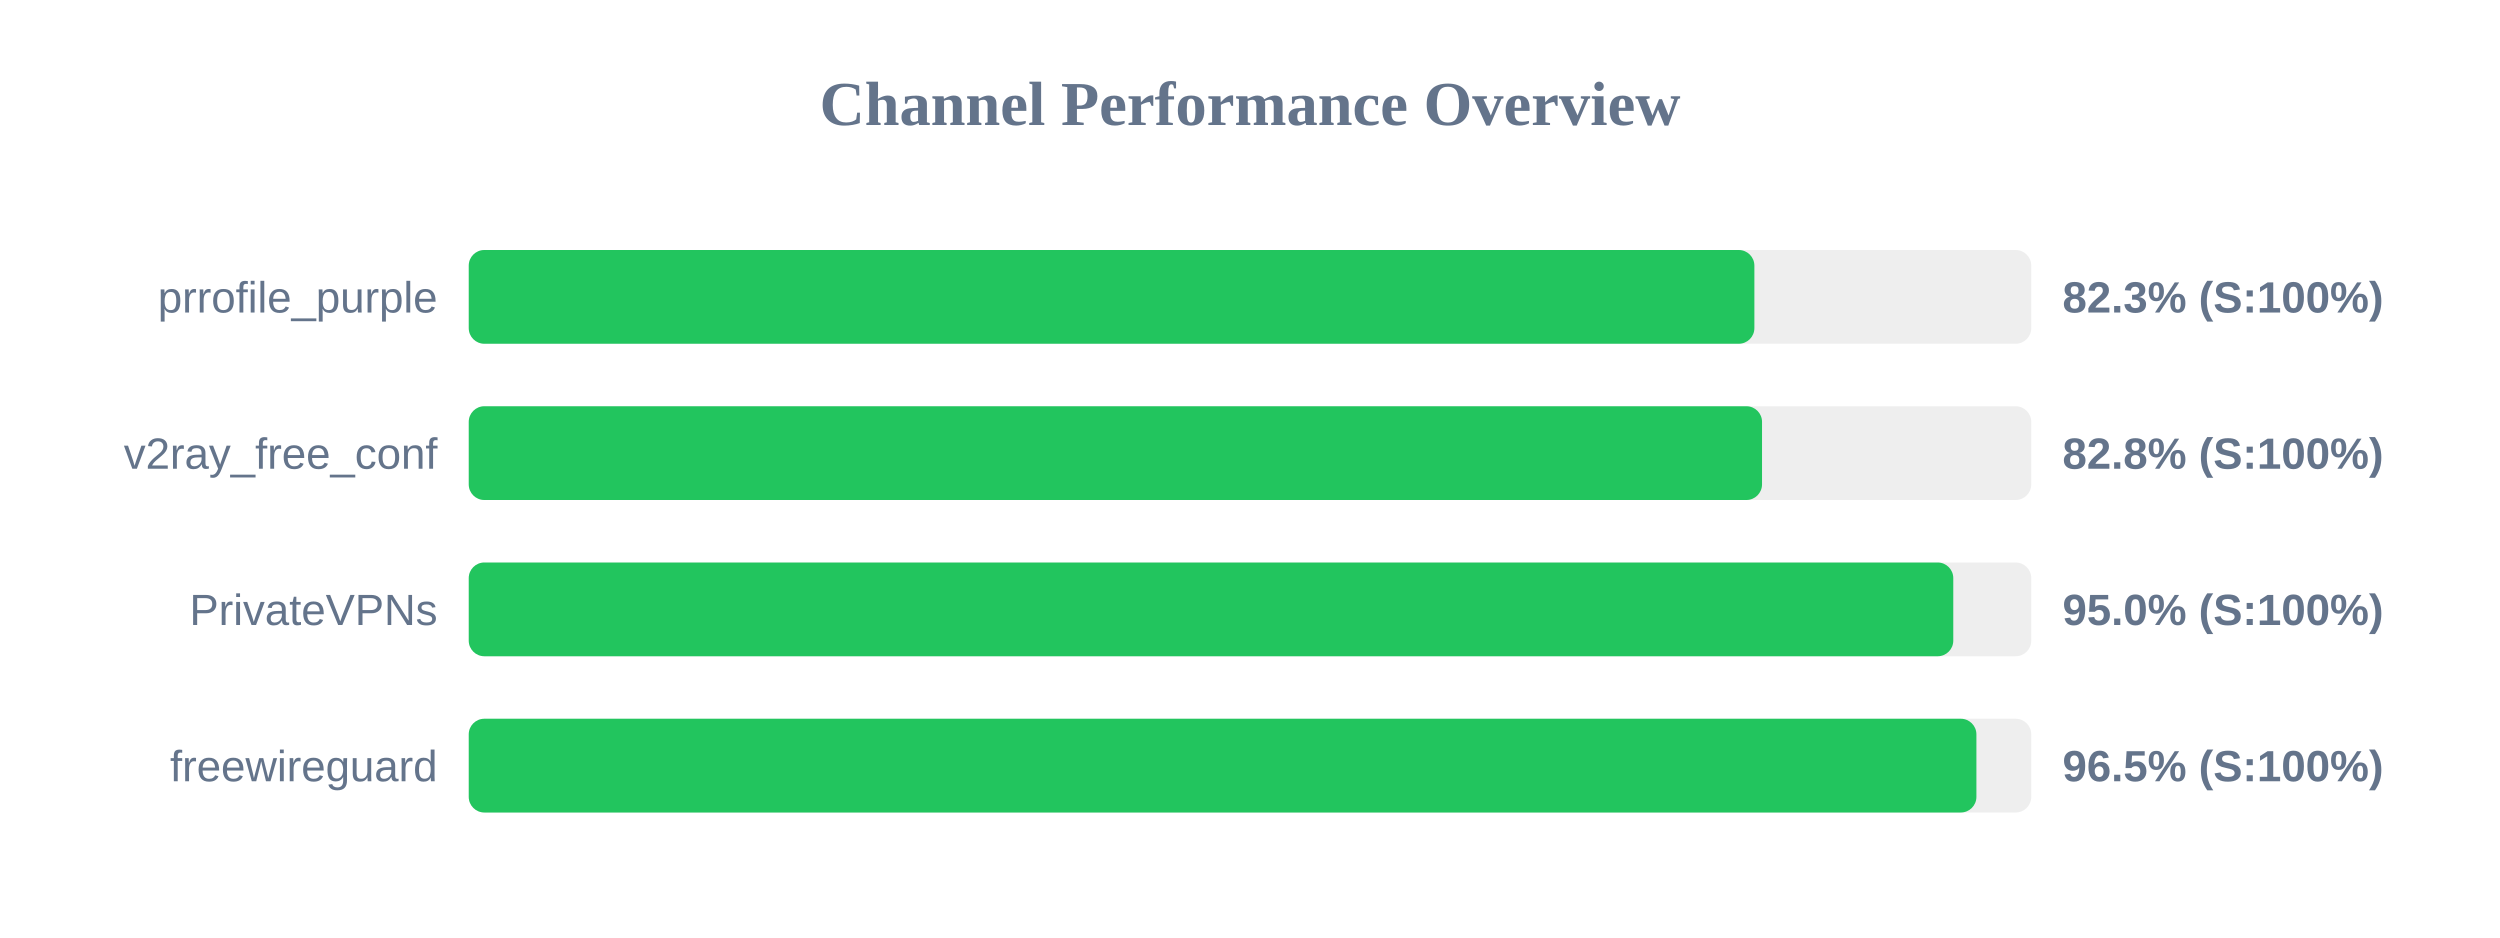
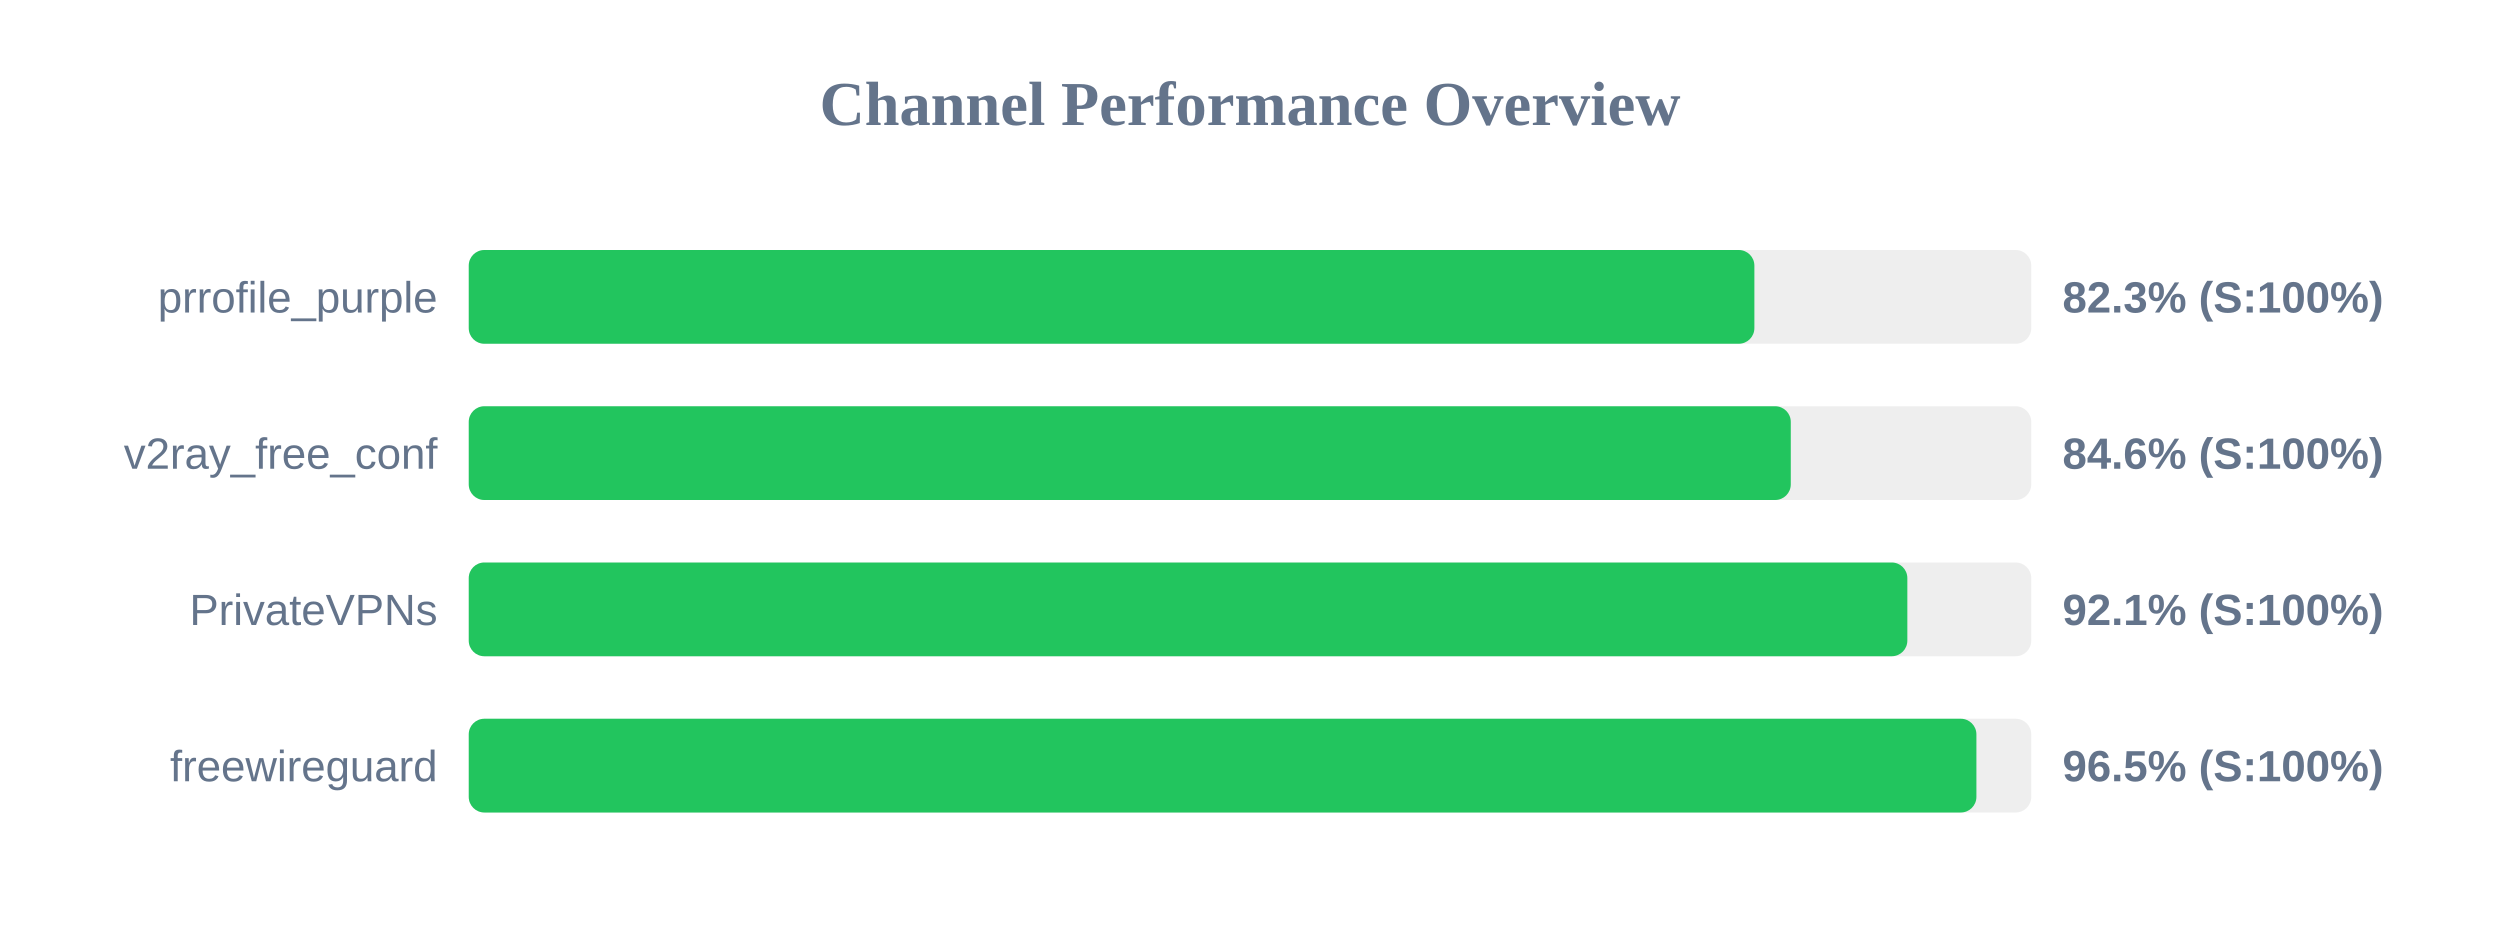
<svg xmlns="http://www.w3.org/2000/svg" width="800" height="300" version="1.1">
  <style>
        .row { font: 14px Arial; fill: #64748b; }
        .score { font: bold 14px Arial; fill: #64748b; }
    </style>
  <text x="400" y="40" text-anchor="middle" font-size="20px" font-weight="bold" fill="#64748b">Channel Performance Overview</text>
  <rect x="150" y="80" width="500" height="30" fill="#eee" rx="5" />
  <rect x="150" y="80" width="411.4" height="30" fill="#22c55e" rx="5" />
  <text x="140" y="100" text-anchor="end" class="row">prrofile_purple</text>
  <text x="660" y="100" text-anchor="start" class="score">82.3% (S:100%)</text>
  <rect x="150" y="130" width="500" height="30" fill="#eee" rx="5" />
-   <rect x="150" y="130" width="413.85" height="30" fill="#22c55e" rx="5" />
+   <rect x="150" y="130" width="423.05" height="30" fill="#22c55e" rx="5" />
  <text x="140" y="150" text-anchor="end" class="row">v2ray_free_conf</text>
-   <text x="660" y="150" text-anchor="start" class="score">82.8% (S:100%)</text>
+   <text x="660" y="150" text-anchor="start" class="score">84.6% (S:100%)</text>
  <rect x="150" y="180" width="500" height="30" fill="#eee" rx="5" />
-   <rect x="150" y="180" width="475.05" height="30" fill="#22c55e" rx="5" />
+   <rect x="150" y="180" width="460.35" height="30" fill="#22c55e" rx="5" />
  <text x="140" y="200" text-anchor="end" class="row">PrivateVPNs</text>
-   <text x="660" y="200" text-anchor="start" class="score">95.0% (S:100%)</text>
+   <text x="660" y="200" text-anchor="start" class="score">92.1% (S:100%)</text>
  <rect x="150" y="230" width="500" height="30" fill="#eee" rx="5" />
  <rect x="150" y="230" width="482.45" height="30" fill="#22c55e" rx="5" />
  <text x="140" y="250" text-anchor="end" class="row">freewireguard</text>
  <text x="660" y="250" text-anchor="start" class="score">96.5% (S:100%)</text>
</svg>
